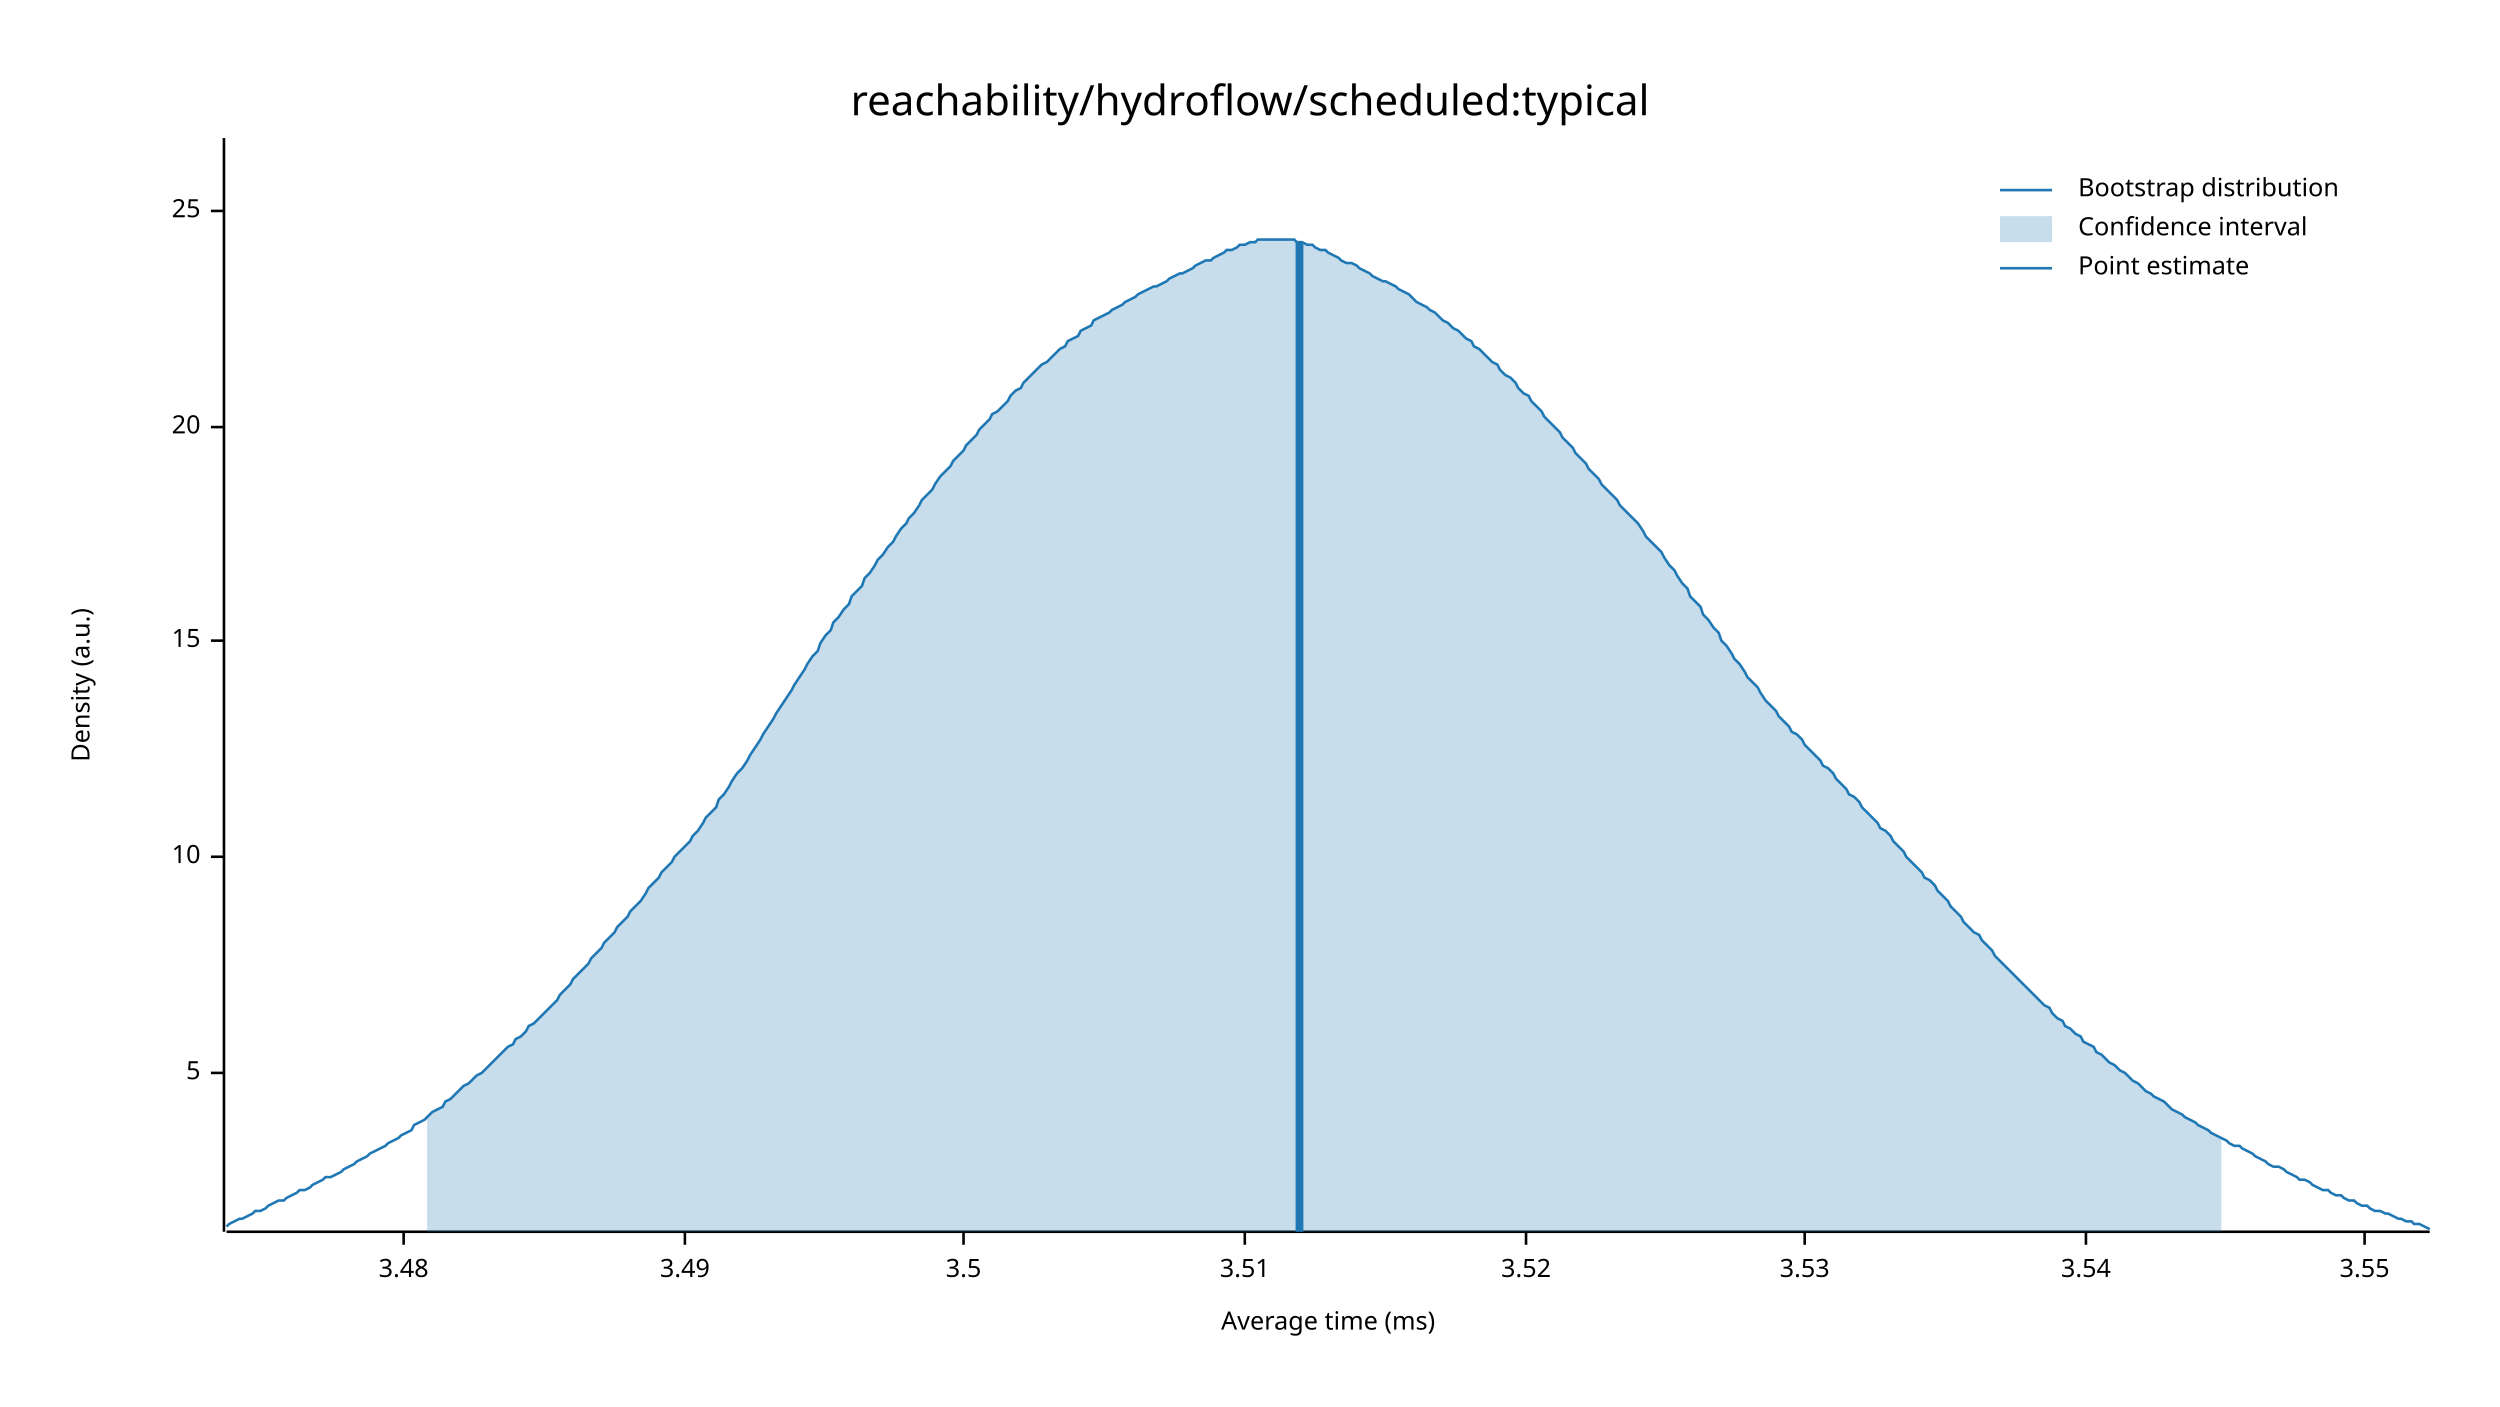
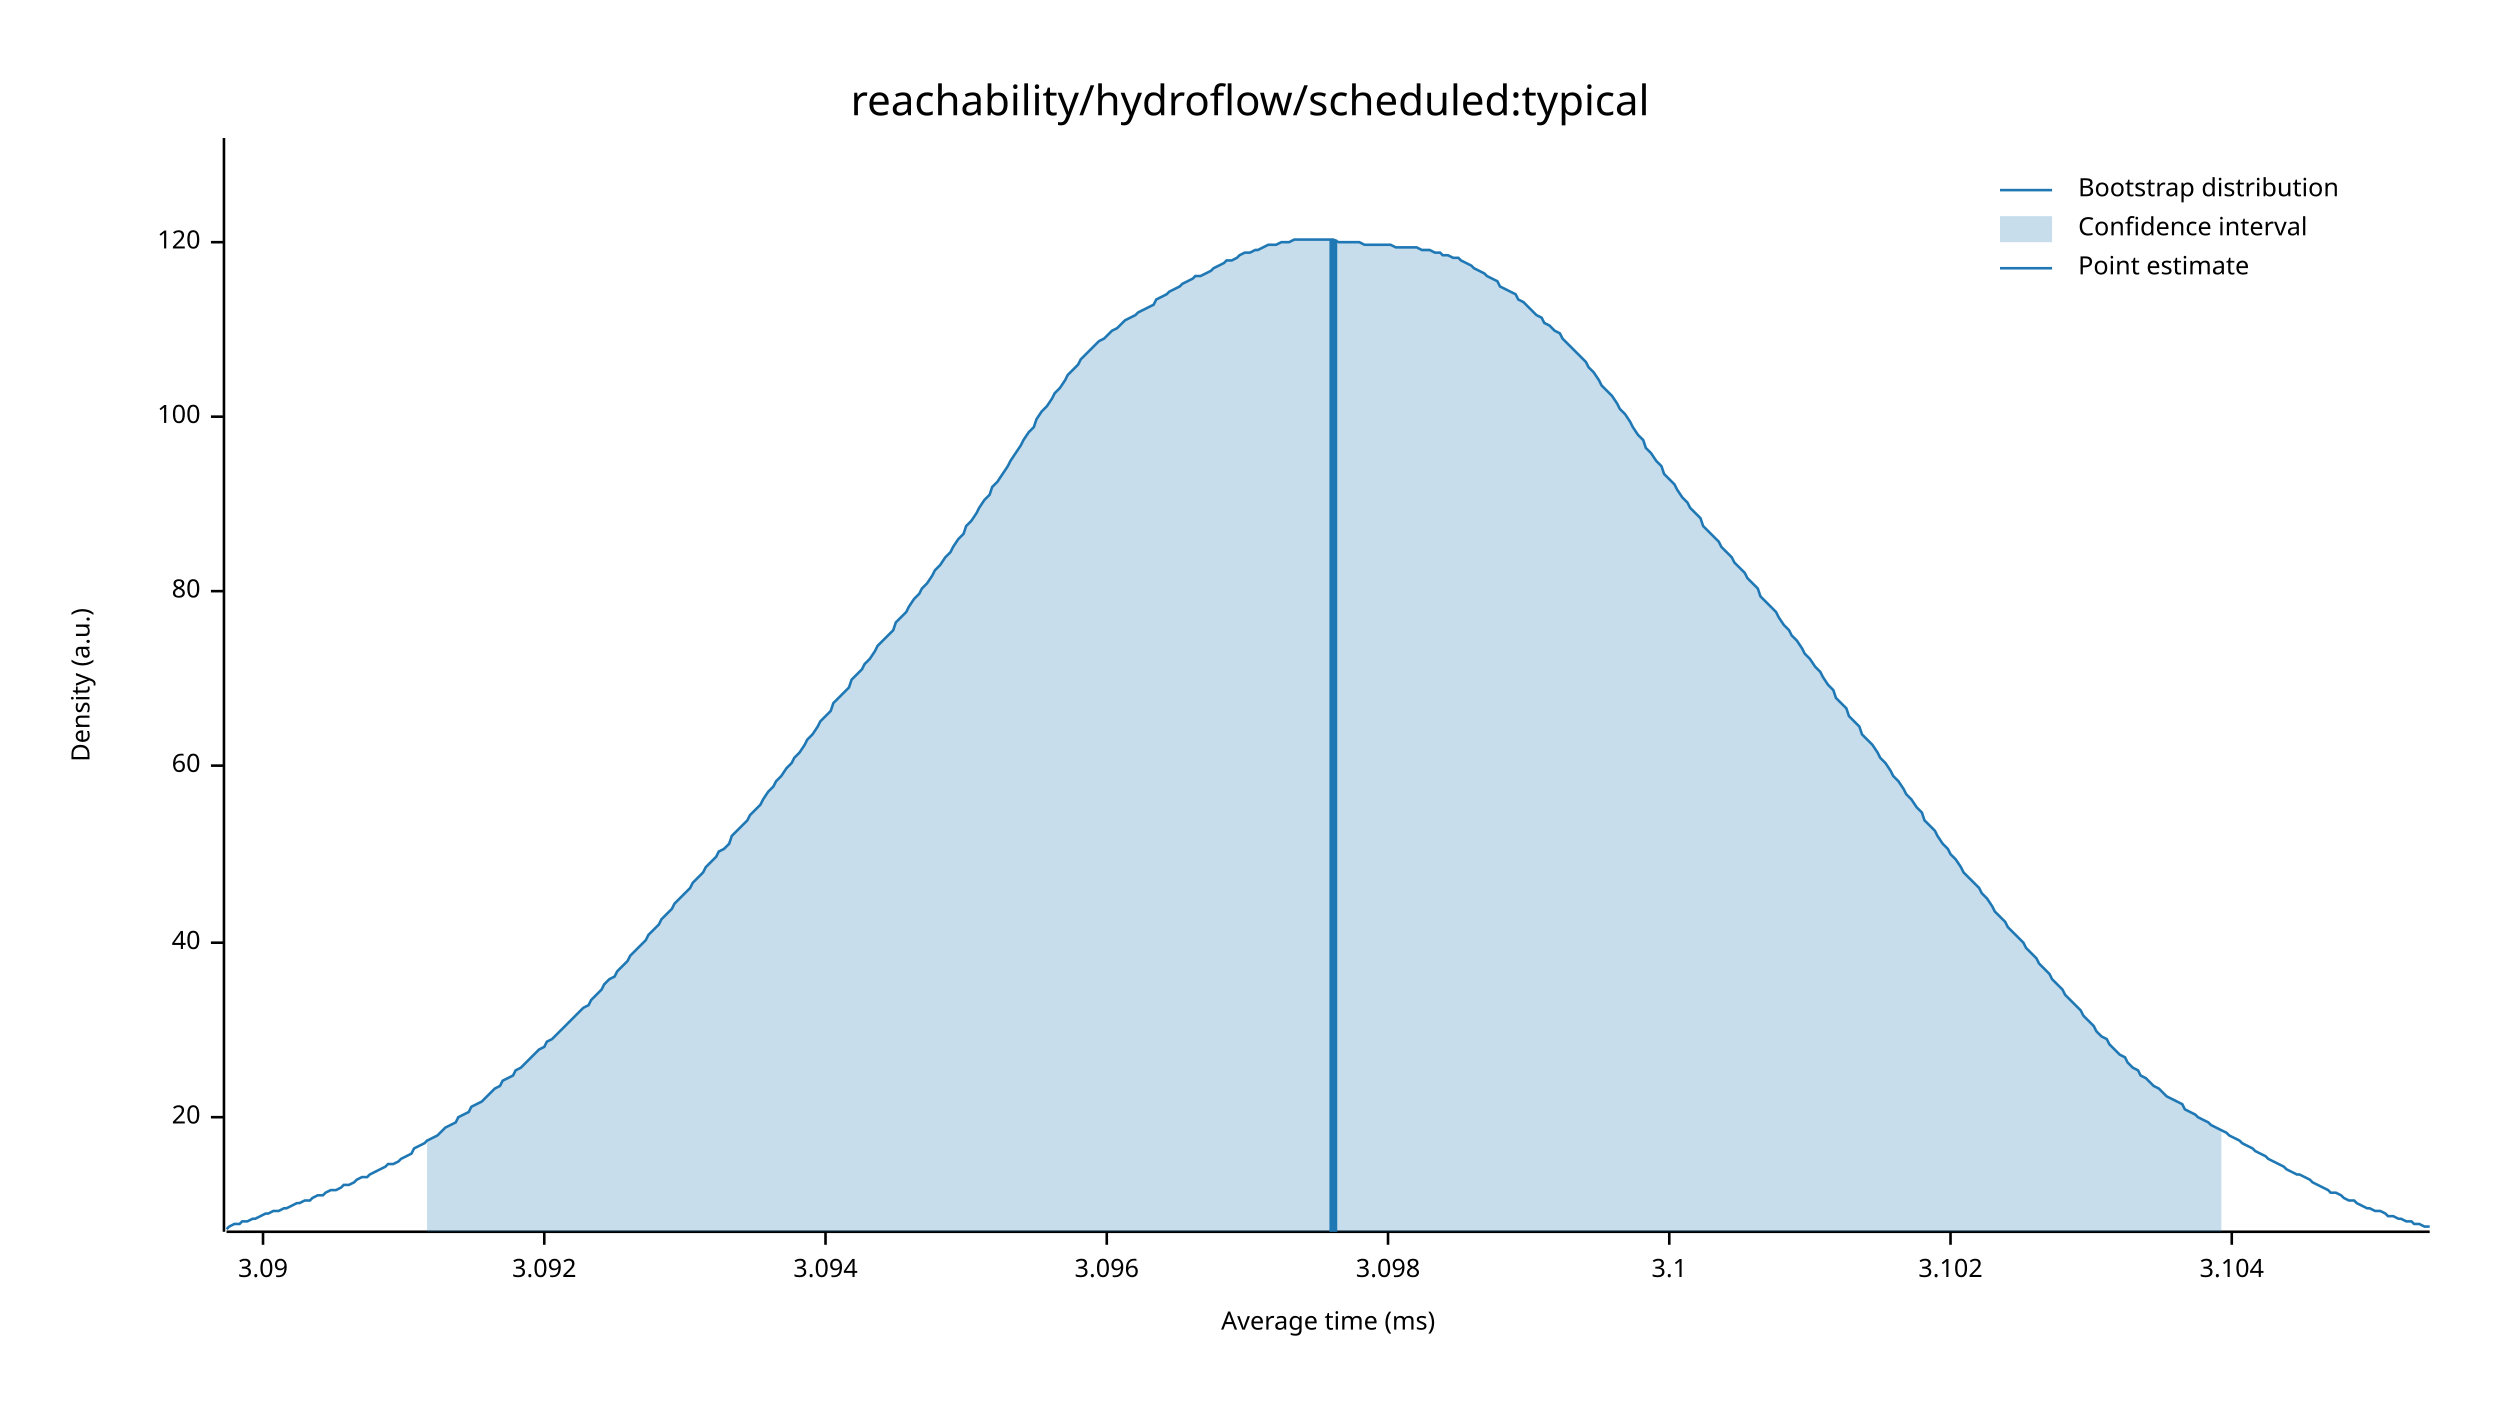
<svg xmlns="http://www.w3.org/2000/svg" width="960" height="540" viewBox="0 0 960 540">
  <text x="480" y="32" dy="0.76em" text-anchor="middle" font-family="sans-serif" font-size="16.129" opacity="1" fill="#000000">
reachability/hydroflow/scheduled:typical
</text>
  <text x="27" y="263" dy="0.76em" text-anchor="middle" font-family="sans-serif" font-size="9.677" opacity="1" fill="#000000" transform="rotate(270, 27, 263)">
Density (a.u.)
</text>
  <text x="510" y="513" dy="-0.5ex" text-anchor="middle" font-family="sans-serif" font-size="9.677" opacity="1" fill="#000000">
Average time (ms)
</text>
  <polyline fill="none" opacity="1" stroke="#000000" stroke-width="1" points="86,53 86,473 " />
-   <text x="77" y="412" dy="0.5ex" text-anchor="end" font-family="sans-serif" font-size="9.677" opacity="1" fill="#000000">
- 5
- </text>
-   <polyline fill="none" opacity="1" stroke="#000000" stroke-width="1" points="81,412 86,412 " />
-   <text x="77" y="329" dy="0.5ex" text-anchor="end" font-family="sans-serif" font-size="9.677" opacity="1" fill="#000000">
- 10
- </text>
-   <polyline fill="none" opacity="1" stroke="#000000" stroke-width="1" points="81,329 86,329 " />
-   <text x="77" y="246" dy="0.5ex" text-anchor="end" font-family="sans-serif" font-size="9.677" opacity="1" fill="#000000">
- 15
- </text>
-   <polyline fill="none" opacity="1" stroke="#000000" stroke-width="1" points="81,246 86,246 " />
-   <text x="77" y="164" dy="0.5ex" text-anchor="end" font-family="sans-serif" font-size="9.677" opacity="1" fill="#000000">
+   <text x="77" y="429" dy="0.5ex" text-anchor="end" font-family="sans-serif" font-size="9.677" opacity="1" fill="#000000">
20
</text>
-   <polyline fill="none" opacity="1" stroke="#000000" stroke-width="1" points="81,164 86,164 " />
-   <text x="77" y="81" dy="0.5ex" text-anchor="end" font-family="sans-serif" font-size="9.677" opacity="1" fill="#000000">
- 25
+   <polyline fill="none" opacity="1" stroke="#000000" stroke-width="1" points="81,429 86,429 " />
+   <text x="77" y="362" dy="0.5ex" text-anchor="end" font-family="sans-serif" font-size="9.677" opacity="1" fill="#000000">
+ 40
</text>
-   <polyline fill="none" opacity="1" stroke="#000000" stroke-width="1" points="81,81 86,81 " />
+   <polyline fill="none" opacity="1" stroke="#000000" stroke-width="1" points="81,362 86,362 " />
+   <text x="77" y="294" dy="0.5ex" text-anchor="end" font-family="sans-serif" font-size="9.677" opacity="1" fill="#000000">
+ 60
+ </text>
+   <polyline fill="none" opacity="1" stroke="#000000" stroke-width="1" points="81,294 86,294 " />
+   <text x="77" y="227" dy="0.5ex" text-anchor="end" font-family="sans-serif" font-size="9.677" opacity="1" fill="#000000">
+ 80
+ </text>
+   <polyline fill="none" opacity="1" stroke="#000000" stroke-width="1" points="81,227 86,227 " />
+   <text x="77" y="160" dy="0.5ex" text-anchor="end" font-family="sans-serif" font-size="9.677" opacity="1" fill="#000000">
+ 100
+ </text>
+   <polyline fill="none" opacity="1" stroke="#000000" stroke-width="1" points="81,160 86,160 " />
+   <text x="77" y="93" dy="0.5ex" text-anchor="end" font-family="sans-serif" font-size="9.677" opacity="1" fill="#000000">
+ 120
+ </text>
+   <polyline fill="none" opacity="1" stroke="#000000" stroke-width="1" points="81,93 86,93 " />
  <polyline fill="none" opacity="1" stroke="#000000" stroke-width="1" points="87,473 933,473 " />
-   <text x="155" y="483" dy="0.76em" text-anchor="middle" font-family="sans-serif" font-size="9.677" opacity="1" fill="#000000">
- 3.48
+   <text x="101" y="483" dy="0.76em" text-anchor="middle" font-family="sans-serif" font-size="9.677" opacity="1" fill="#000000">
+ 3.09
</text>
-   <polyline fill="none" opacity="1" stroke="#000000" stroke-width="1" points="155,473 155,478 " />
-   <text x="263" y="483" dy="0.76em" text-anchor="middle" font-family="sans-serif" font-size="9.677" opacity="1" fill="#000000">
- 3.49
+   <polyline fill="none" opacity="1" stroke="#000000" stroke-width="1" points="101,473 101,478 " />
+   <text x="209" y="483" dy="0.76em" text-anchor="middle" font-family="sans-serif" font-size="9.677" opacity="1" fill="#000000">
+ 3.092
</text>
-   <polyline fill="none" opacity="1" stroke="#000000" stroke-width="1" points="263,473 263,478 " />
-   <text x="370" y="483" dy="0.76em" text-anchor="middle" font-family="sans-serif" font-size="9.677" opacity="1" fill="#000000">
- 3.5
+   <polyline fill="none" opacity="1" stroke="#000000" stroke-width="1" points="209,473 209,478 " />
+   <text x="317" y="483" dy="0.76em" text-anchor="middle" font-family="sans-serif" font-size="9.677" opacity="1" fill="#000000">
+ 3.094
</text>
-   <polyline fill="none" opacity="1" stroke="#000000" stroke-width="1" points="370,473 370,478 " />
-   <text x="478" y="483" dy="0.76em" text-anchor="middle" font-family="sans-serif" font-size="9.677" opacity="1" fill="#000000">
- 3.51
+   <polyline fill="none" opacity="1" stroke="#000000" stroke-width="1" points="317,473 317,478 " />
+   <text x="425" y="483" dy="0.76em" text-anchor="middle" font-family="sans-serif" font-size="9.677" opacity="1" fill="#000000">
+ 3.096
</text>
-   <polyline fill="none" opacity="1" stroke="#000000" stroke-width="1" points="478,473 478,478 " />
-   <text x="586" y="483" dy="0.76em" text-anchor="middle" font-family="sans-serif" font-size="9.677" opacity="1" fill="#000000">
- 3.52
+   <polyline fill="none" opacity="1" stroke="#000000" stroke-width="1" points="425,473 425,478 " />
+   <text x="533" y="483" dy="0.76em" text-anchor="middle" font-family="sans-serif" font-size="9.677" opacity="1" fill="#000000">
+ 3.098
</text>
-   <polyline fill="none" opacity="1" stroke="#000000" stroke-width="1" points="586,473 586,478 " />
-   <text x="693" y="483" dy="0.76em" text-anchor="middle" font-family="sans-serif" font-size="9.677" opacity="1" fill="#000000">
- 3.53
+   <polyline fill="none" opacity="1" stroke="#000000" stroke-width="1" points="533,473 533,478 " />
+   <text x="641" y="483" dy="0.76em" text-anchor="middle" font-family="sans-serif" font-size="9.677" opacity="1" fill="#000000">
+ 3.1
</text>
-   <polyline fill="none" opacity="1" stroke="#000000" stroke-width="1" points="693,473 693,478 " />
-   <text x="801" y="483" dy="0.76em" text-anchor="middle" font-family="sans-serif" font-size="9.677" opacity="1" fill="#000000">
- 3.54
+   <polyline fill="none" opacity="1" stroke="#000000" stroke-width="1" points="641,473 641,478 " />
+   <text x="749" y="483" dy="0.76em" text-anchor="middle" font-family="sans-serif" font-size="9.677" opacity="1" fill="#000000">
+ 3.102
</text>
-   <polyline fill="none" opacity="1" stroke="#000000" stroke-width="1" points="801,473 801,478 " />
-   <text x="908" y="483" dy="0.76em" text-anchor="middle" font-family="sans-serif" font-size="9.677" opacity="1" fill="#000000">
- 3.55
+   <polyline fill="none" opacity="1" stroke="#000000" stroke-width="1" points="749,473 749,478 " />
+   <text x="857" y="483" dy="0.76em" text-anchor="middle" font-family="sans-serif" font-size="9.677" opacity="1" fill="#000000">
+ 3.104
</text>
-   <polyline fill="none" opacity="1" stroke="#000000" stroke-width="1" points="908,473 908,478 " />
-   <polyline fill="none" opacity="1" stroke="#1F78B4" stroke-width="1" points="87,471 88,470 90,469 92,468 93,468 95,467 97,466 98,465 100,465 102,464 103,463 105,462 107,461 109,461 110,460 112,459 114,458 115,457 117,457 119,456 120,455 122,454 124,453 125,452 127,452 129,451 131,450 132,449 134,448 136,447 137,446 139,445 141,444 142,443 144,442 146,441 148,440 149,439 151,438 153,437 154,436 156,435 158,434 159,432 161,431 163,430 164,429 166,427 168,426 170,425 171,423 173,422 175,420 176,419 178,417 180,416 181,415 183,413 185,412 187,410 188,409 190,407 192,405 193,404 195,402 197,401 198,399 200,398 202,396 203,394 205,393 207,391 209,389 210,388 212,386 214,384 215,382 217,380 219,378 220,376 222,374 224,372 226,370 227,368 229,366 231,364 232,362 234,360 236,358 237,356 239,354 241,352 242,350 244,348 246,346 248,343 249,341 251,339 253,337 254,335 256,333 258,331 259,329 261,327 263,325 265,323 266,321 268,319 270,316 271,314 273,312 275,310 276,307 278,305 280,302 281,300 283,297 285,295 287,292 288,290 290,287 292,284 293,282 295,279 297,276 298,274 300,271 302,268 304,265 305,263 307,260 309,257 310,255 312,252 314,250 315,247 317,244 319,242 320,239 322,237 324,234 326,232 327,229 329,227 331,225 332,222 334,220 336,217 337,215 339,213 341,210 343,208 344,206 346,203 348,201 349,199 351,197 353,194 354,192 356,190 358,188 359,186 361,183 363,181 365,179 366,177 368,175 370,173 371,171 373,169 375,167 376,165 378,163 380,161 381,159 383,158 385,156 387,154 388,152 390,150 392,149 393,147 395,145 397,143 398,142 400,140 402,139 404,137 405,136 407,134 409,133 410,131 412,130 414,129 415,127 417,126 419,125 420,123 422,122 424,121 426,120 427,119 429,118 431,117 432,116 434,115 436,114 437,113 439,112 441,111 443,110 444,110 446,109 448,108 449,107 451,106 453,105 454,105 456,104 458,103 459,102 461,101 463,100 465,100 466,99 468,98 470,97 471,96 473,96 475,95 476,94 478,94 480,93 482,93 483,92 485,92 487,92 488,92 490,92 492,92 493,92 495,92 497,92 498,93 500,93 502,94 504,94 505,95 507,96 509,96 510,97 512,98 514,99 515,100 517,101 519,101 521,102 522,103 524,104 526,105 527,106 529,107 531,108 532,108 534,109 536,110 537,111 539,112 541,113 543,115 544,116 546,117 548,118 549,119 551,120 553,122 554,123 556,124 558,126 560,127 561,128 563,130 565,131 566,133 568,134 570,136 571,137 573,139 575,140 576,142 578,144 580,145 582,147 583,149 585,151 587,152 588,154 590,156 592,158 593,160 595,162 597,164 599,166 600,168 602,170 604,172 605,174 607,176 609,178 610,180 612,182 614,184 615,186 617,188 619,190 621,192 622,194 624,196 626,198 627,199 629,201 631,204 632,206 634,208 636,210 638,212 639,214 641,217 643,219 644,221 646,224 648,226 649,229 651,231 653,233 654,236 656,238 658,241 660,243 661,246 663,248 665,251 666,253 668,255 670,258 671,260 673,262 675,264 676,266 678,269 680,271 682,273 683,275 685,277 687,279 688,281 690,282 692,284 693,286 695,288 697,290 699,292 700,294 702,295 704,297 705,299 707,301 709,303 710,305 712,306 714,308 715,310 717,312 719,314 721,316 722,318 724,319 726,321 727,323 729,325 731,327 732,329 734,331 736,333 738,335 739,337 741,338 743,340 744,342 746,344 748,346 749,348 751,350 753,352 754,354 756,356 758,358 760,359 761,361 763,363 765,365 766,367 768,369 770,371 771,372 773,374 775,376 777,378 778,379 780,381 782,383 783,384 785,386 787,387 788,389 790,391 792,392 793,394 795,395 797,397 799,398 800,400 802,401 804,402 805,404 807,405 809,407 810,408 812,409 814,411 816,412 817,413 819,415 821,416 822,417 824,419 826,420 827,421 829,422 831,423 832,424 834,426 836,427 838,428 839,429 841,430 843,431 844,432 846,433 848,434 849,435 851,436 853,437 855,438 856,439 858,440 860,440 861,441 863,442 865,443 866,444 868,445 870,446 871,447 873,448 875,448 877,449 878,450 880,451 882,452 883,453 885,453 887,454 888,455 890,456 892,457 894,457 895,458 897,459 899,459 900,460 902,461 904,461 905,462 907,463 909,463 910,464 912,465 914,465 916,466 917,466 919,467 921,468 922,468 924,469 926,469 927,470 929,470 931,471 933,472 " />
-   <polygon opacity="0.25" fill="#1F78B4" points="164,429 166,427 168,426 170,425 171,423 173,422 175,420 176,419 178,417 180,416 181,415 183,413 185,412 187,410 188,409 190,407 192,405 193,404 195,402 197,401 198,399 200,398 202,396 203,394 205,393 207,391 209,389 210,388 212,386 214,384 215,382 217,380 219,378 220,376 222,374 224,372 226,370 227,368 229,366 231,364 232,362 234,360 236,358 237,356 239,354 241,352 242,350 244,348 246,346 248,343 249,341 251,339 253,337 254,335 256,333 258,331 259,329 261,327 263,325 265,323 266,321 268,319 270,316 271,314 273,312 275,310 276,307 278,305 280,302 281,300 283,297 285,295 287,292 288,290 290,287 292,284 293,282 295,279 297,276 298,274 300,271 302,268 304,265 305,263 307,260 309,257 310,255 312,252 314,250 315,247 317,244 319,242 320,239 322,237 324,234 326,232 327,229 329,227 331,225 332,222 334,220 336,217 337,215 339,213 341,210 343,208 344,206 346,203 348,201 349,199 351,197 353,194 354,192 356,190 358,188 359,186 361,183 363,181 365,179 366,177 368,175 370,173 371,171 373,169 375,167 376,165 378,163 380,161 381,159 383,158 385,156 387,154 388,152 390,150 392,149 393,147 395,145 397,143 398,142 400,140 402,139 404,137 405,136 407,134 409,133 410,131 412,130 414,129 415,127 417,126 419,125 420,123 422,122 424,121 426,120 427,119 429,118 431,117 432,116 434,115 436,114 437,113 439,112 441,111 443,110 444,110 446,109 448,108 449,107 451,106 453,105 454,105 456,104 458,103 459,102 461,101 463,100 465,100 466,99 468,98 470,97 471,96 473,96 475,95 476,94 478,94 480,93 482,93 483,92 485,92 487,92 488,92 490,92 492,92 493,92 495,92 497,92 498,93 500,93 502,94 504,94 505,95 507,96 509,96 510,97 512,98 514,99 515,100 517,101 519,101 521,102 522,103 524,104 526,105 527,106 529,107 531,108 532,108 534,109 536,110 537,111 539,112 541,113 543,115 544,116 546,117 548,118 549,119 551,120 553,122 554,123 556,124 558,126 560,127 561,128 563,130 565,131 566,133 568,134 570,136 571,137 573,139 575,140 576,142 578,144 580,145 582,147 583,149 585,151 587,152 588,154 590,156 592,158 593,160 595,162 597,164 599,166 600,168 602,170 604,172 605,174 607,176 609,178 610,180 612,182 614,184 615,186 617,188 619,190 621,192 622,194 624,196 626,198 627,199 629,201 631,204 632,206 634,208 636,210 638,212 639,214 641,217 643,219 644,221 646,224 648,226 649,229 651,231 653,233 654,236 656,238 658,241 660,243 661,246 663,248 665,251 666,253 668,255 670,258 671,260 673,262 675,264 676,266 678,269 680,271 682,273 683,275 685,277 687,279 688,281 690,282 692,284 693,286 695,288 697,290 699,292 700,294 702,295 704,297 705,299 707,301 709,303 710,305 712,306 714,308 715,310 717,312 719,314 721,316 722,318 724,319 726,321 727,323 729,325 731,327 732,329 734,331 736,333 738,335 739,337 741,338 743,340 744,342 746,344 748,346 749,348 751,350 753,352 754,354 756,356 758,358 760,359 761,361 763,363 765,365 766,367 768,369 770,371 771,372 773,374 775,376 777,378 778,379 780,381 782,383 783,384 785,386 787,387 788,389 790,391 792,392 793,394 795,395 797,397 799,398 800,400 802,401 804,402 805,404 807,405 809,407 810,408 812,409 814,411 816,412 817,413 819,415 821,416 822,417 824,419 826,420 827,421 829,422 831,423 832,424 834,426 836,427 838,428 839,429 841,430 843,431 844,432 846,433 848,434 849,435 851,436 853,437 853,473 164,473 " />
-   <polyline fill="none" opacity="1" stroke="#1F78B4" stroke-width="3" points="499,473 499,93 " />
+   <polyline fill="none" opacity="1" stroke="#000000" stroke-width="1" points="857,473 857,478 " />
+   <polyline fill="none" opacity="1" stroke="#1F78B4" stroke-width="1" points="87,472 88,471 90,470 92,470 93,469 95,469 97,468 98,468 100,467 102,466 103,466 105,465 107,465 109,464 110,464 112,463 114,462 115,462 117,461 119,461 120,460 122,459 124,459 125,458 127,457 129,457 131,456 132,455 134,455 136,454 137,453 139,452 141,452 142,451 144,450 146,449 148,448 149,447 151,447 153,446 154,445 156,444 158,443 159,441 161,440 163,439 164,438 166,437 168,436 170,434 171,433 173,432 175,431 176,429 178,428 180,427 181,425 183,424 185,423 187,421 188,420 190,418 192,417 193,415 195,414 197,413 198,411 200,410 202,408 203,407 205,405 207,403 209,402 210,400 212,399 214,397 215,396 217,394 219,392 220,391 222,389 224,387 226,386 227,384 229,382 231,380 232,378 234,376 236,375 237,373 239,371 241,369 242,367 244,365 246,363 248,361 249,359 251,357 253,355 254,353 256,351 258,349 259,347 261,345 263,343 265,341 266,339 268,337 270,335 271,333 273,331 275,329 276,327 278,326 280,324 281,321 283,319 285,317 287,315 288,313 290,311 292,309 293,307 295,304 297,302 298,300 300,298 302,295 304,293 305,291 307,289 309,286 310,284 312,282 314,279 315,277 317,275 319,273 320,270 322,268 324,266 326,264 327,261 329,259 331,257 332,255 334,253 336,250 337,248 339,246 341,244 343,242 344,239 346,237 348,235 349,233 351,230 353,228 354,226 356,224 358,221 359,219 361,217 363,214 365,212 366,210 368,207 370,205 371,202 373,200 375,197 376,195 378,192 380,190 381,187 383,185 385,182 387,179 388,177 390,174 392,171 393,169 395,166 397,164 398,161 400,158 402,156 404,153 405,151 407,149 409,146 410,144 412,142 414,140 415,138 417,136 419,134 420,133 422,131 424,130 426,128 427,127 429,126 431,124 432,123 434,122 436,121 437,120 439,119 441,118 443,117 444,115 446,114 448,113 449,112 451,111 453,110 454,109 456,108 458,107 459,106 461,106 463,105 465,104 466,103 468,102 470,101 471,100 473,100 475,99 476,98 478,97 480,97 482,96 483,96 485,95 487,94 488,94 490,94 492,93 493,93 495,93 497,92 498,92 500,92 502,92 504,92 505,92 507,92 509,92 510,92 512,92 514,93 515,93 517,93 519,93 521,93 522,93 524,94 526,94 527,94 529,94 531,94 532,94 534,94 536,95 537,95 539,95 541,95 543,95 544,95 546,96 548,96 549,96 551,97 553,97 554,98 556,98 558,99 560,99 561,100 563,101 565,102 566,103 568,104 570,105 571,106 573,107 575,108 576,110 578,111 580,112 582,113 583,115 585,116 587,118 588,119 590,121 592,122 593,124 595,125 597,127 599,128 600,130 602,132 604,134 605,135 607,137 609,139 610,141 612,143 614,146 615,148 617,150 619,152 621,155 622,157 624,159 626,162 627,164 629,167 631,169 632,172 634,174 636,177 638,179 639,182 641,184 643,186 644,188 646,191 648,193 649,195 651,197 653,199 654,202 656,204 658,206 660,208 661,210 663,212 665,214 666,216 668,218 670,220 671,222 673,224 675,226 676,229 678,231 680,233 682,235 683,237 685,240 687,242 688,244 690,246 692,249 693,251 695,253 697,256 699,258 700,260 702,263 704,265 705,268 707,270 709,272 710,275 712,277 714,279 715,282 717,284 719,286 721,289 722,291 724,293 726,296 727,298 729,300 731,303 732,305 734,307 736,310 738,312 739,315 741,317 743,319 744,321 746,324 748,326 749,328 751,330 753,333 754,335 756,337 758,339 760,341 761,343 763,345 765,348 766,350 768,352 770,354 771,356 773,358 775,360 777,362 778,364 780,366 782,368 783,370 785,372 787,374 788,376 790,378 792,380 793,382 795,384 797,386 799,388 800,390 802,392 804,394 805,396 807,398 809,399 810,401 812,403 814,405 816,406 817,408 819,410 821,411 822,413 824,414 826,416 827,417 829,418 831,420 832,421 834,422 836,423 838,424 839,426 841,427 843,428 844,429 846,430 848,431 849,432 851,433 853,434 855,435 856,436 858,437 860,438 861,439 863,440 865,441 866,442 868,443 870,444 871,445 873,446 875,447 877,448 878,449 880,450 882,451 883,451 885,452 887,453 888,454 890,455 892,456 894,457 895,458 897,458 899,459 900,460 902,461 904,461 905,462 907,463 909,464 910,464 912,465 914,465 916,466 917,467 919,467 921,468 922,468 924,469 926,469 927,470 929,470 931,471 933,471 " />
+   <polygon opacity="0.25" fill="#1F78B4" points="164,438 166,437 168,436 170,434 171,433 173,432 175,431 176,429 178,428 180,427 181,425 183,424 185,423 187,421 188,420 190,418 192,417 193,415 195,414 197,413 198,411 200,410 202,408 203,407 205,405 207,403 209,402 210,400 212,399 214,397 215,396 217,394 219,392 220,391 222,389 224,387 226,386 227,384 229,382 231,380 232,378 234,376 236,375 237,373 239,371 241,369 242,367 244,365 246,363 248,361 249,359 251,357 253,355 254,353 256,351 258,349 259,347 261,345 263,343 265,341 266,339 268,337 270,335 271,333 273,331 275,329 276,327 278,326 280,324 281,321 283,319 285,317 287,315 288,313 290,311 292,309 293,307 295,304 297,302 298,300 300,298 302,295 304,293 305,291 307,289 309,286 310,284 312,282 314,279 315,277 317,275 319,273 320,270 322,268 324,266 326,264 327,261 329,259 331,257 332,255 334,253 336,250 337,248 339,246 341,244 343,242 344,239 346,237 348,235 349,233 351,230 353,228 354,226 356,224 358,221 359,219 361,217 363,214 365,212 366,210 368,207 370,205 371,202 373,200 375,197 376,195 378,192 380,190 381,187 383,185 385,182 387,179 388,177 390,174 392,171 393,169 395,166 397,164 398,161 400,158 402,156 404,153 405,151 407,149 409,146 410,144 412,142 414,140 415,138 417,136 419,134 420,133 422,131 424,130 426,128 427,127 429,126 431,124 432,123 434,122 436,121 437,120 439,119 441,118 443,117 444,115 446,114 448,113 449,112 451,111 453,110 454,109 456,108 458,107 459,106 461,106 463,105 465,104 466,103 468,102 470,101 471,100 473,100 475,99 476,98 478,97 480,97 482,96 483,96 485,95 487,94 488,94 490,94 492,93 493,93 495,93 497,92 498,92 500,92 502,92 504,92 505,92 507,92 509,92 510,92 512,92 514,93 515,93 517,93 519,93 521,93 522,93 524,94 526,94 527,94 529,94 531,94 532,94 534,94 536,95 537,95 539,95 541,95 543,95 544,95 546,96 548,96 549,96 551,97 553,97 554,98 556,98 558,99 560,99 561,100 563,101 565,102 566,103 568,104 570,105 571,106 573,107 575,108 576,110 578,111 580,112 582,113 583,115 585,116 587,118 588,119 590,121 592,122 593,124 595,125 597,127 599,128 600,130 602,132 604,134 605,135 607,137 609,139 610,141 612,143 614,146 615,148 617,150 619,152 621,155 622,157 624,159 626,162 627,164 629,167 631,169 632,172 634,174 636,177 638,179 639,182 641,184 643,186 644,188 646,191 648,193 649,195 651,197 653,199 654,202 656,204 658,206 660,208 661,210 663,212 665,214 666,216 668,218 670,220 671,222 673,224 675,226 676,229 678,231 680,233 682,235 683,237 685,240 687,242 688,244 690,246 692,249 693,251 695,253 697,256 699,258 700,260 702,263 704,265 705,268 707,270 709,272 710,275 712,277 714,279 715,282 717,284 719,286 721,289 722,291 724,293 726,296 727,298 729,300 731,303 732,305 734,307 736,310 738,312 739,315 741,317 743,319 744,321 746,324 748,326 749,328 751,330 753,333 754,335 756,337 758,339 760,341 761,343 763,345 765,348 766,350 768,352 770,354 771,356 773,358 775,360 777,362 778,364 780,366 782,368 783,370 785,372 787,374 788,376 790,378 792,380 793,382 795,384 797,386 799,388 800,390 802,392 804,394 805,396 807,398 809,399 810,401 812,403 814,405 816,406 817,408 819,410 821,411 822,413 824,414 826,416 827,417 829,418 831,420 832,421 834,422 836,423 838,424 839,426 841,427 843,428 844,429 846,430 848,431 849,432 851,433 853,434 853,473 164,473 " />
+   <polyline fill="none" opacity="1" stroke="#1F78B4" stroke-width="3" points="512,473 512,92 " />
  <text x="798" y="68" dy="0.76em" text-anchor="start" font-family="sans-serif" font-size="9.677" opacity="1" fill="#000000">
Bootstrap distribution
</text>
  <text x="798" y="83" dy="0.76em" text-anchor="start" font-family="sans-serif" font-size="9.677" opacity="1" fill="#000000">
Confidence interval
</text>
  <text x="798" y="98" dy="0.76em" text-anchor="start" font-family="sans-serif" font-size="9.677" opacity="1" fill="#000000">
Point estimate
</text>
  <polyline fill="none" opacity="1" stroke="#1F78B4" stroke-width="1" points="768,73 788,73 " />
  <rect x="768" y="83" width="20" height="10" opacity="0.25" fill="#1F78B4" stroke="none" />
  <polyline fill="none" opacity="1" stroke="#1F78B4" stroke-width="1" points="768,103 788,103 " />
</svg>
